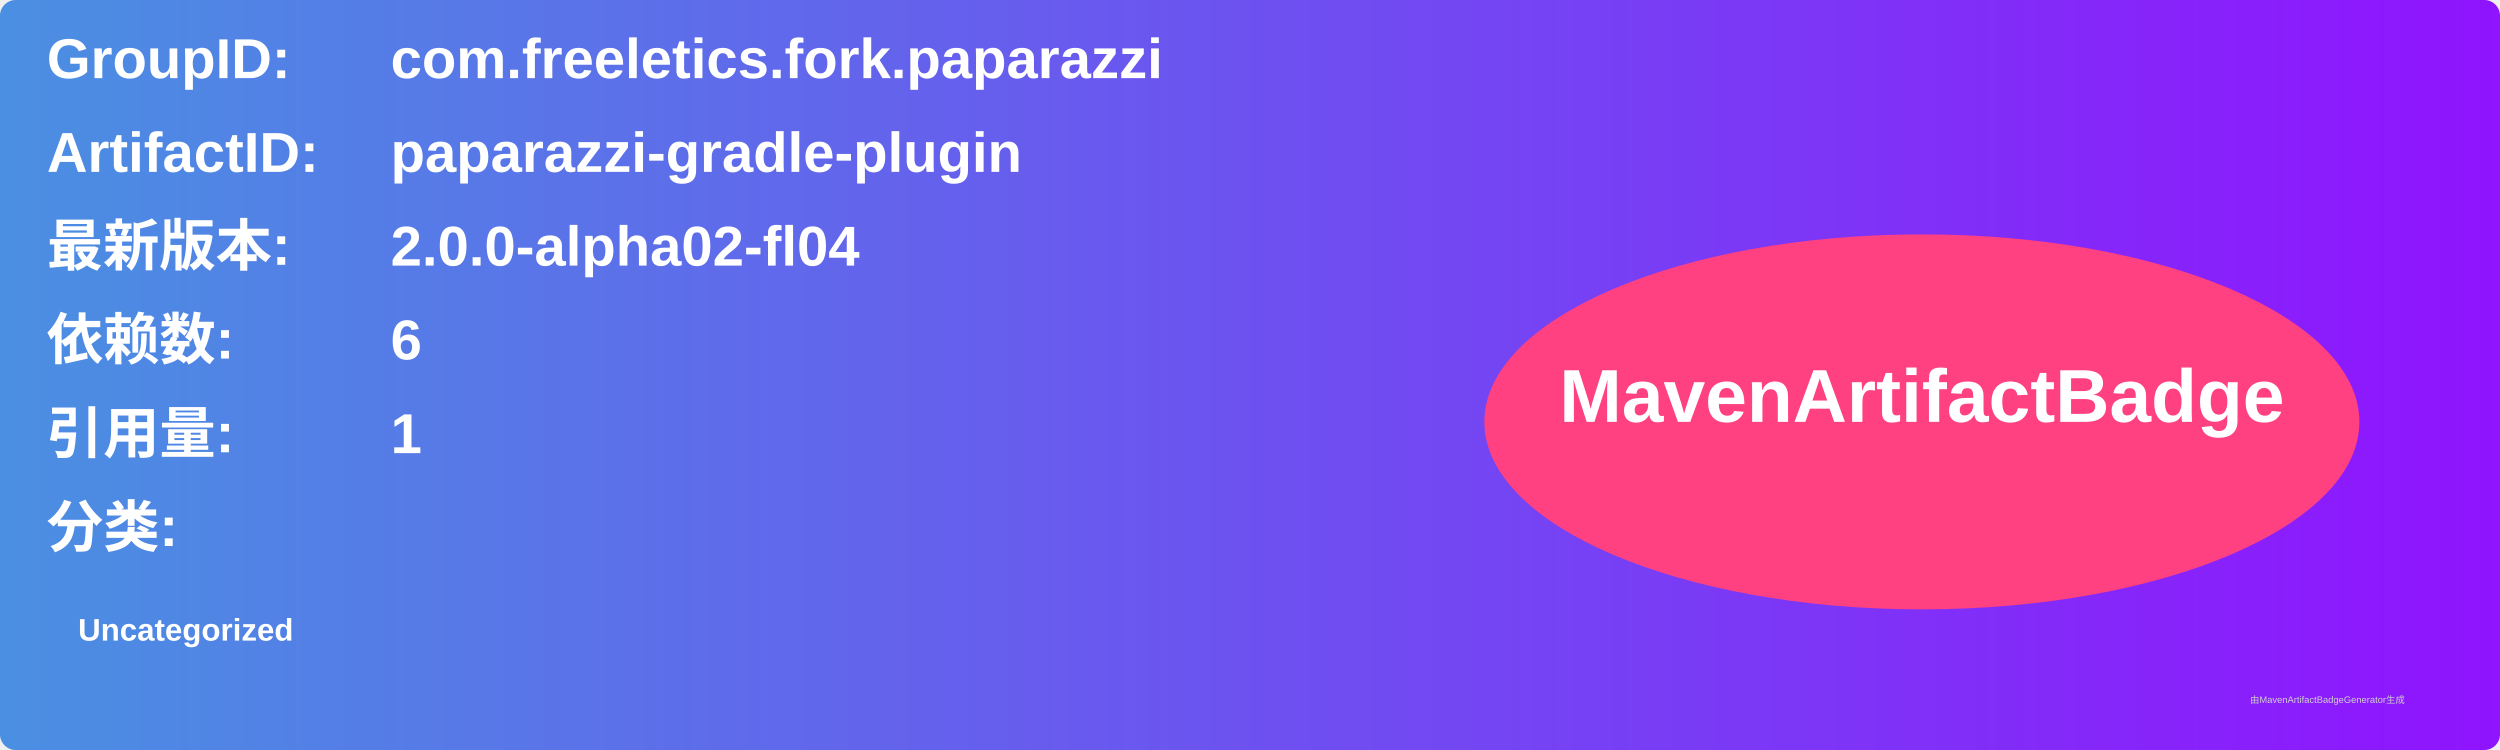
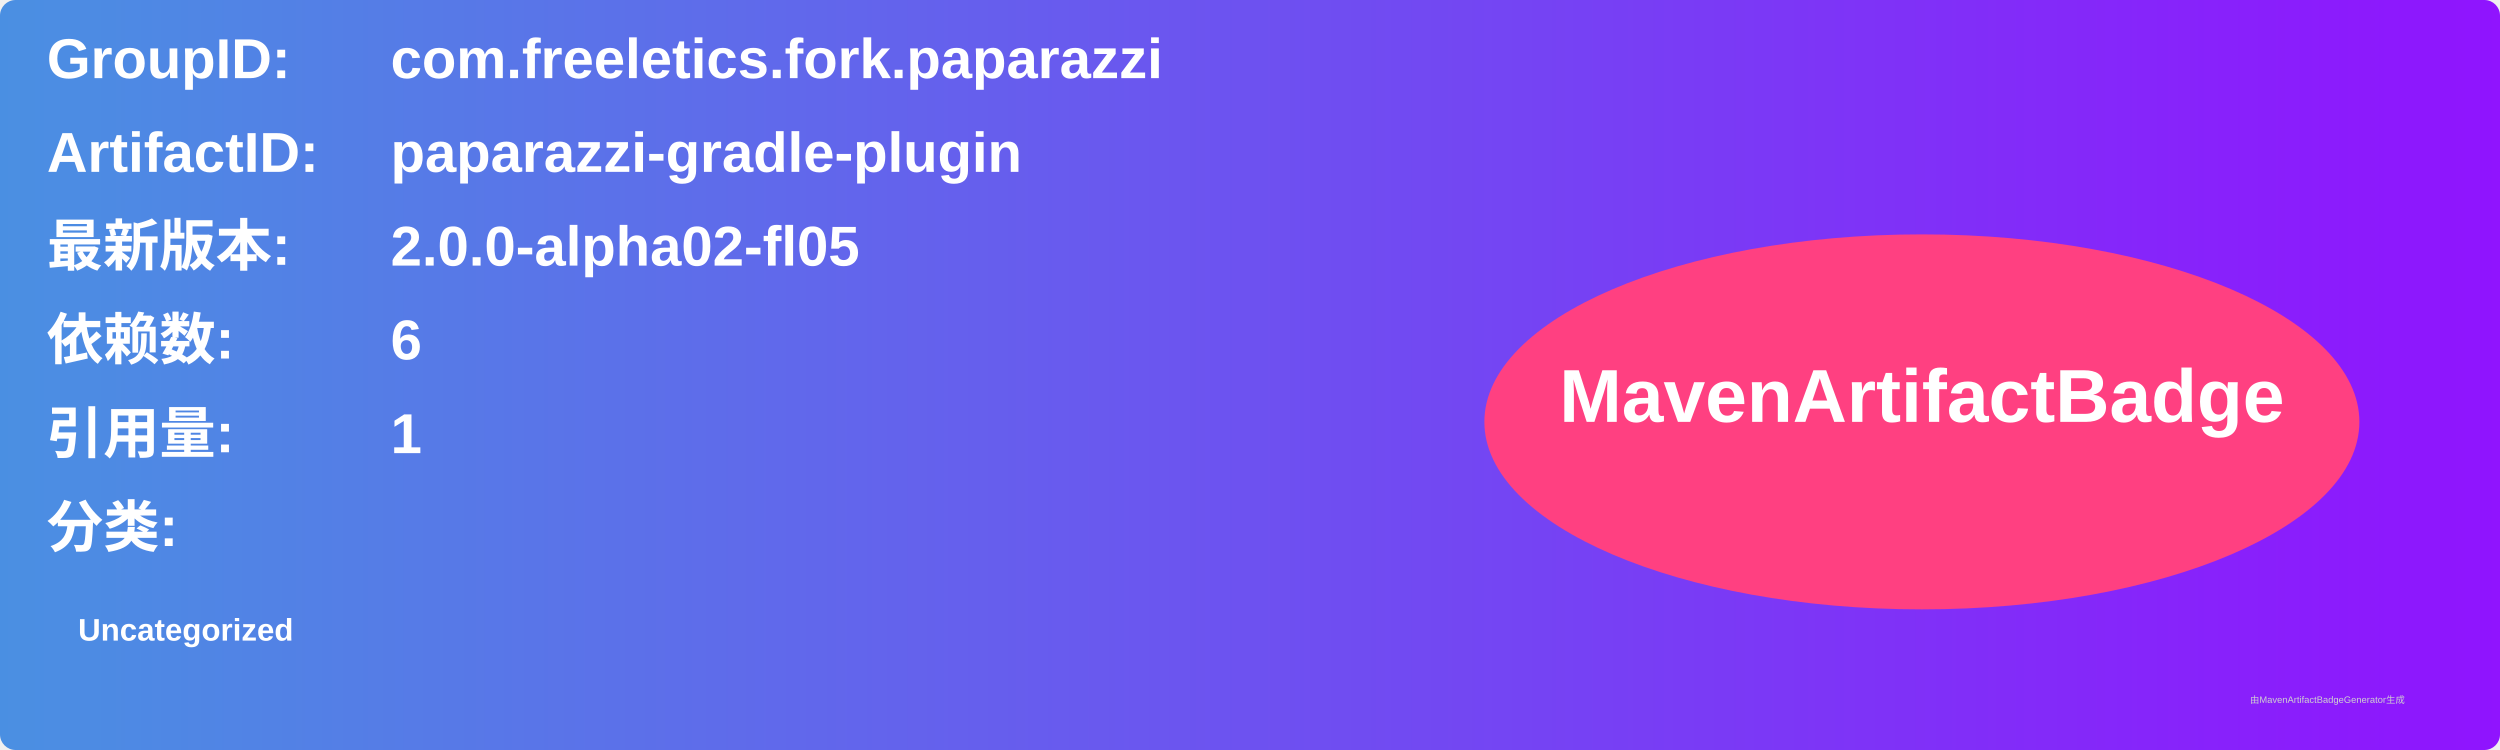
<svg xmlns="http://www.w3.org/2000/svg" width="800" height="240" viewBox="0 0 800 240">
  <linearGradient id="grad" x1="0%" y1="0%" x2="100%" y2="0%">
    <stop offset="0%" stop-color="#4a90e2" />
    <stop offset="100%" stop-color="#9013fe" />
  </linearGradient>
  <rect width="100%" height="100%" rx="5" ry="5" fill="url(#grad)" />
  <g transform="translate(15, 15)">
    <text x="0" y="10" font-family="Arial" font-size="18" fill="white" font-weight="bold" width="260">GroupID:</text>
    <text x="110" y="10" font-family="Arial" font-size="18" fill="white" font-weight="bold" width="460">com.freeletics.fork.paparazzi</text>
    <text x="0" y="40" font-family="Arial" font-size="18" fill="white" font-weight="bold" width="260">ArtifactID:</text>
    <text x="110" y="40" font-family="Arial" font-size="18" fill="white" font-weight="bold" width="460">paparazzi-gradle-plugin</text>
    <text x="0" y="70" font-family="Arial" font-size="18" fill="white" font-weight="bold">最新版本:</text>
    <text x="110" y="70" font-family="Arial" font-size="18" fill="white" font-weight="bold">
-       <tspan font-weight="bold">2.0.0-alpha02-fl04</tspan>
+       <tspan font-weight="bold">2.0.0-alpha02-fl05</tspan>
    </text>
    <text x="0" y="100" font-family="Arial" font-size="18" fill="white" font-weight="bold">依赖数: </text>
    <text x="110" y="100" font-family="Arial" font-size="18" fill="white">
      <tspan font-weight="bold">6</tspan>
    </text>
    <text x="0" y="130" font-family="Arial" font-size="18" fill="white" font-weight="bold">引用量: </text>
    <text x="110" y="130" font-family="Arial" font-size="18" fill="white">
      <tspan font-weight="bold">1</tspan>
    </text>
    <text x="0" y="160" font-family="Arial" font-size="18" fill="white" font-weight="bold">分类:</text>
    <text x="10" y="190" font-family="Arial" font-size="10" fill="white">
      <tspan font-weight="bold">Uncategorized</tspan>
    </text>
    <ellipse cx="600" cy="120" rx="140" ry="60" fill="#ff4081" />
    <text x="600" y="120" text-anchor="middle" font-family="Arial" font-size="24" fill="white" font-weight="bold">MavenArtifactBadge</text>
  </g>
  <text x="720" y="225" font-family="Arial" font-size="3" fill="#d0d0d0">由MavenArtifactBadgeGenerator生成</text>
</svg>
